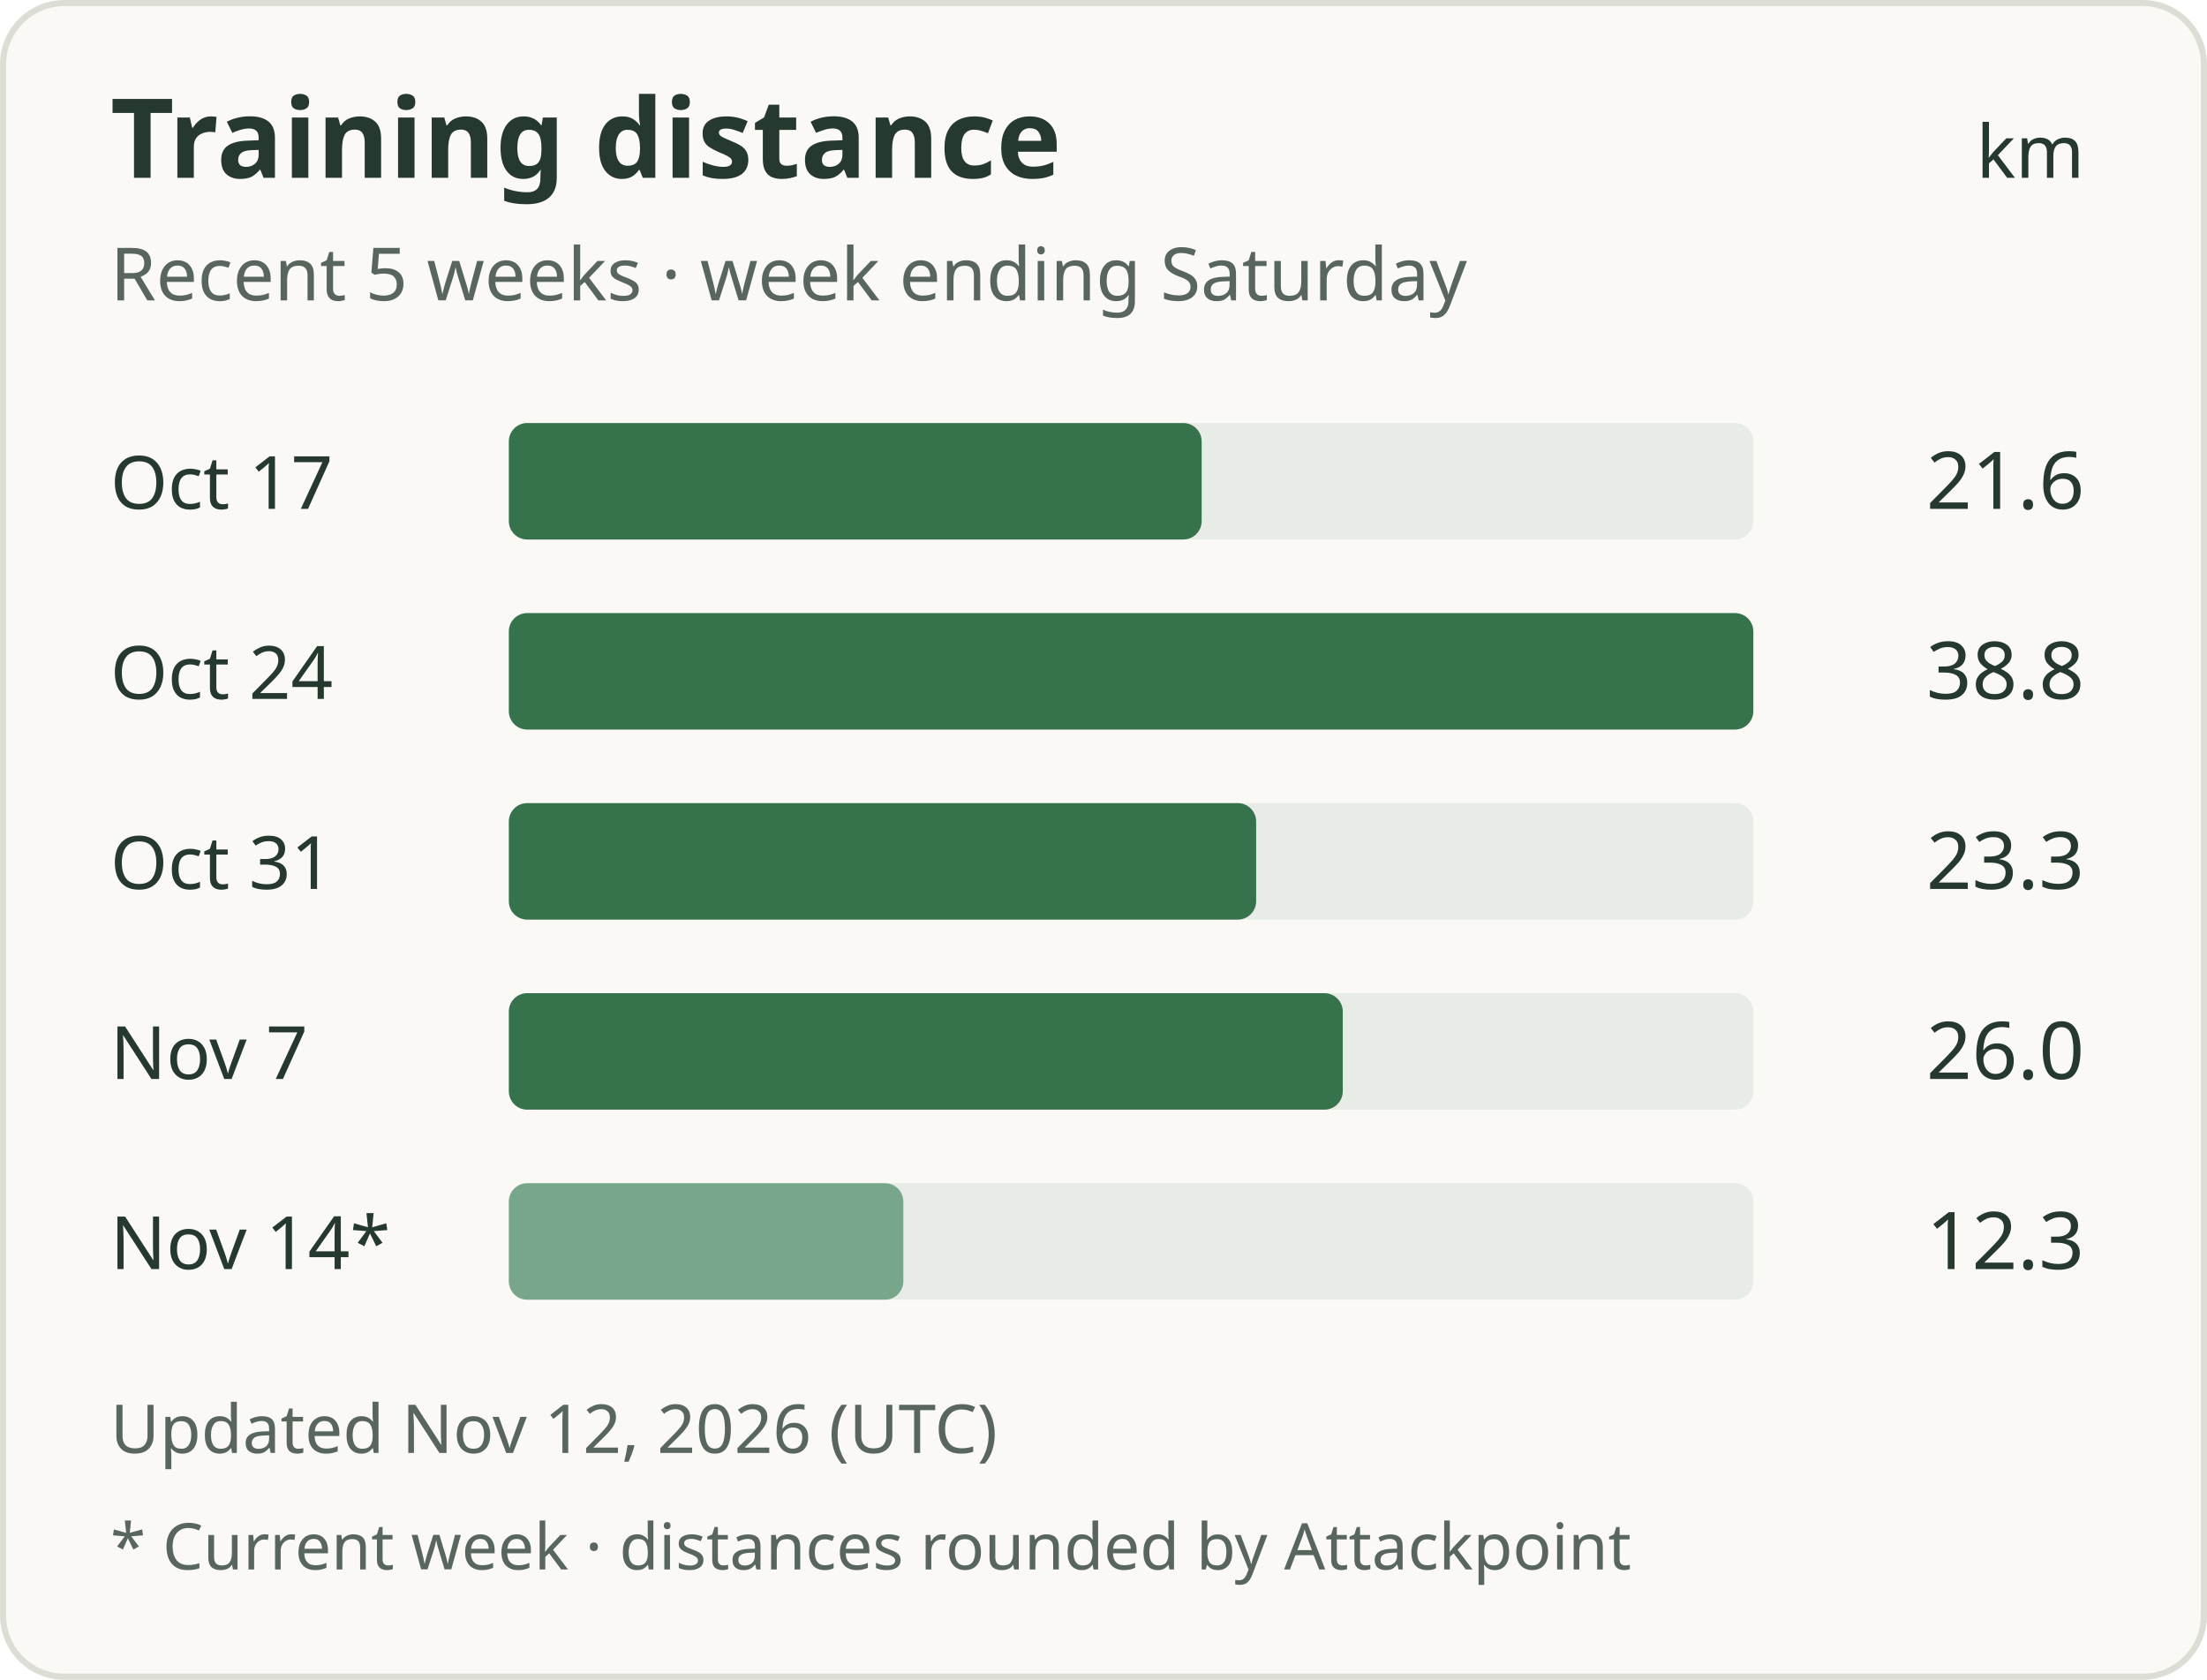
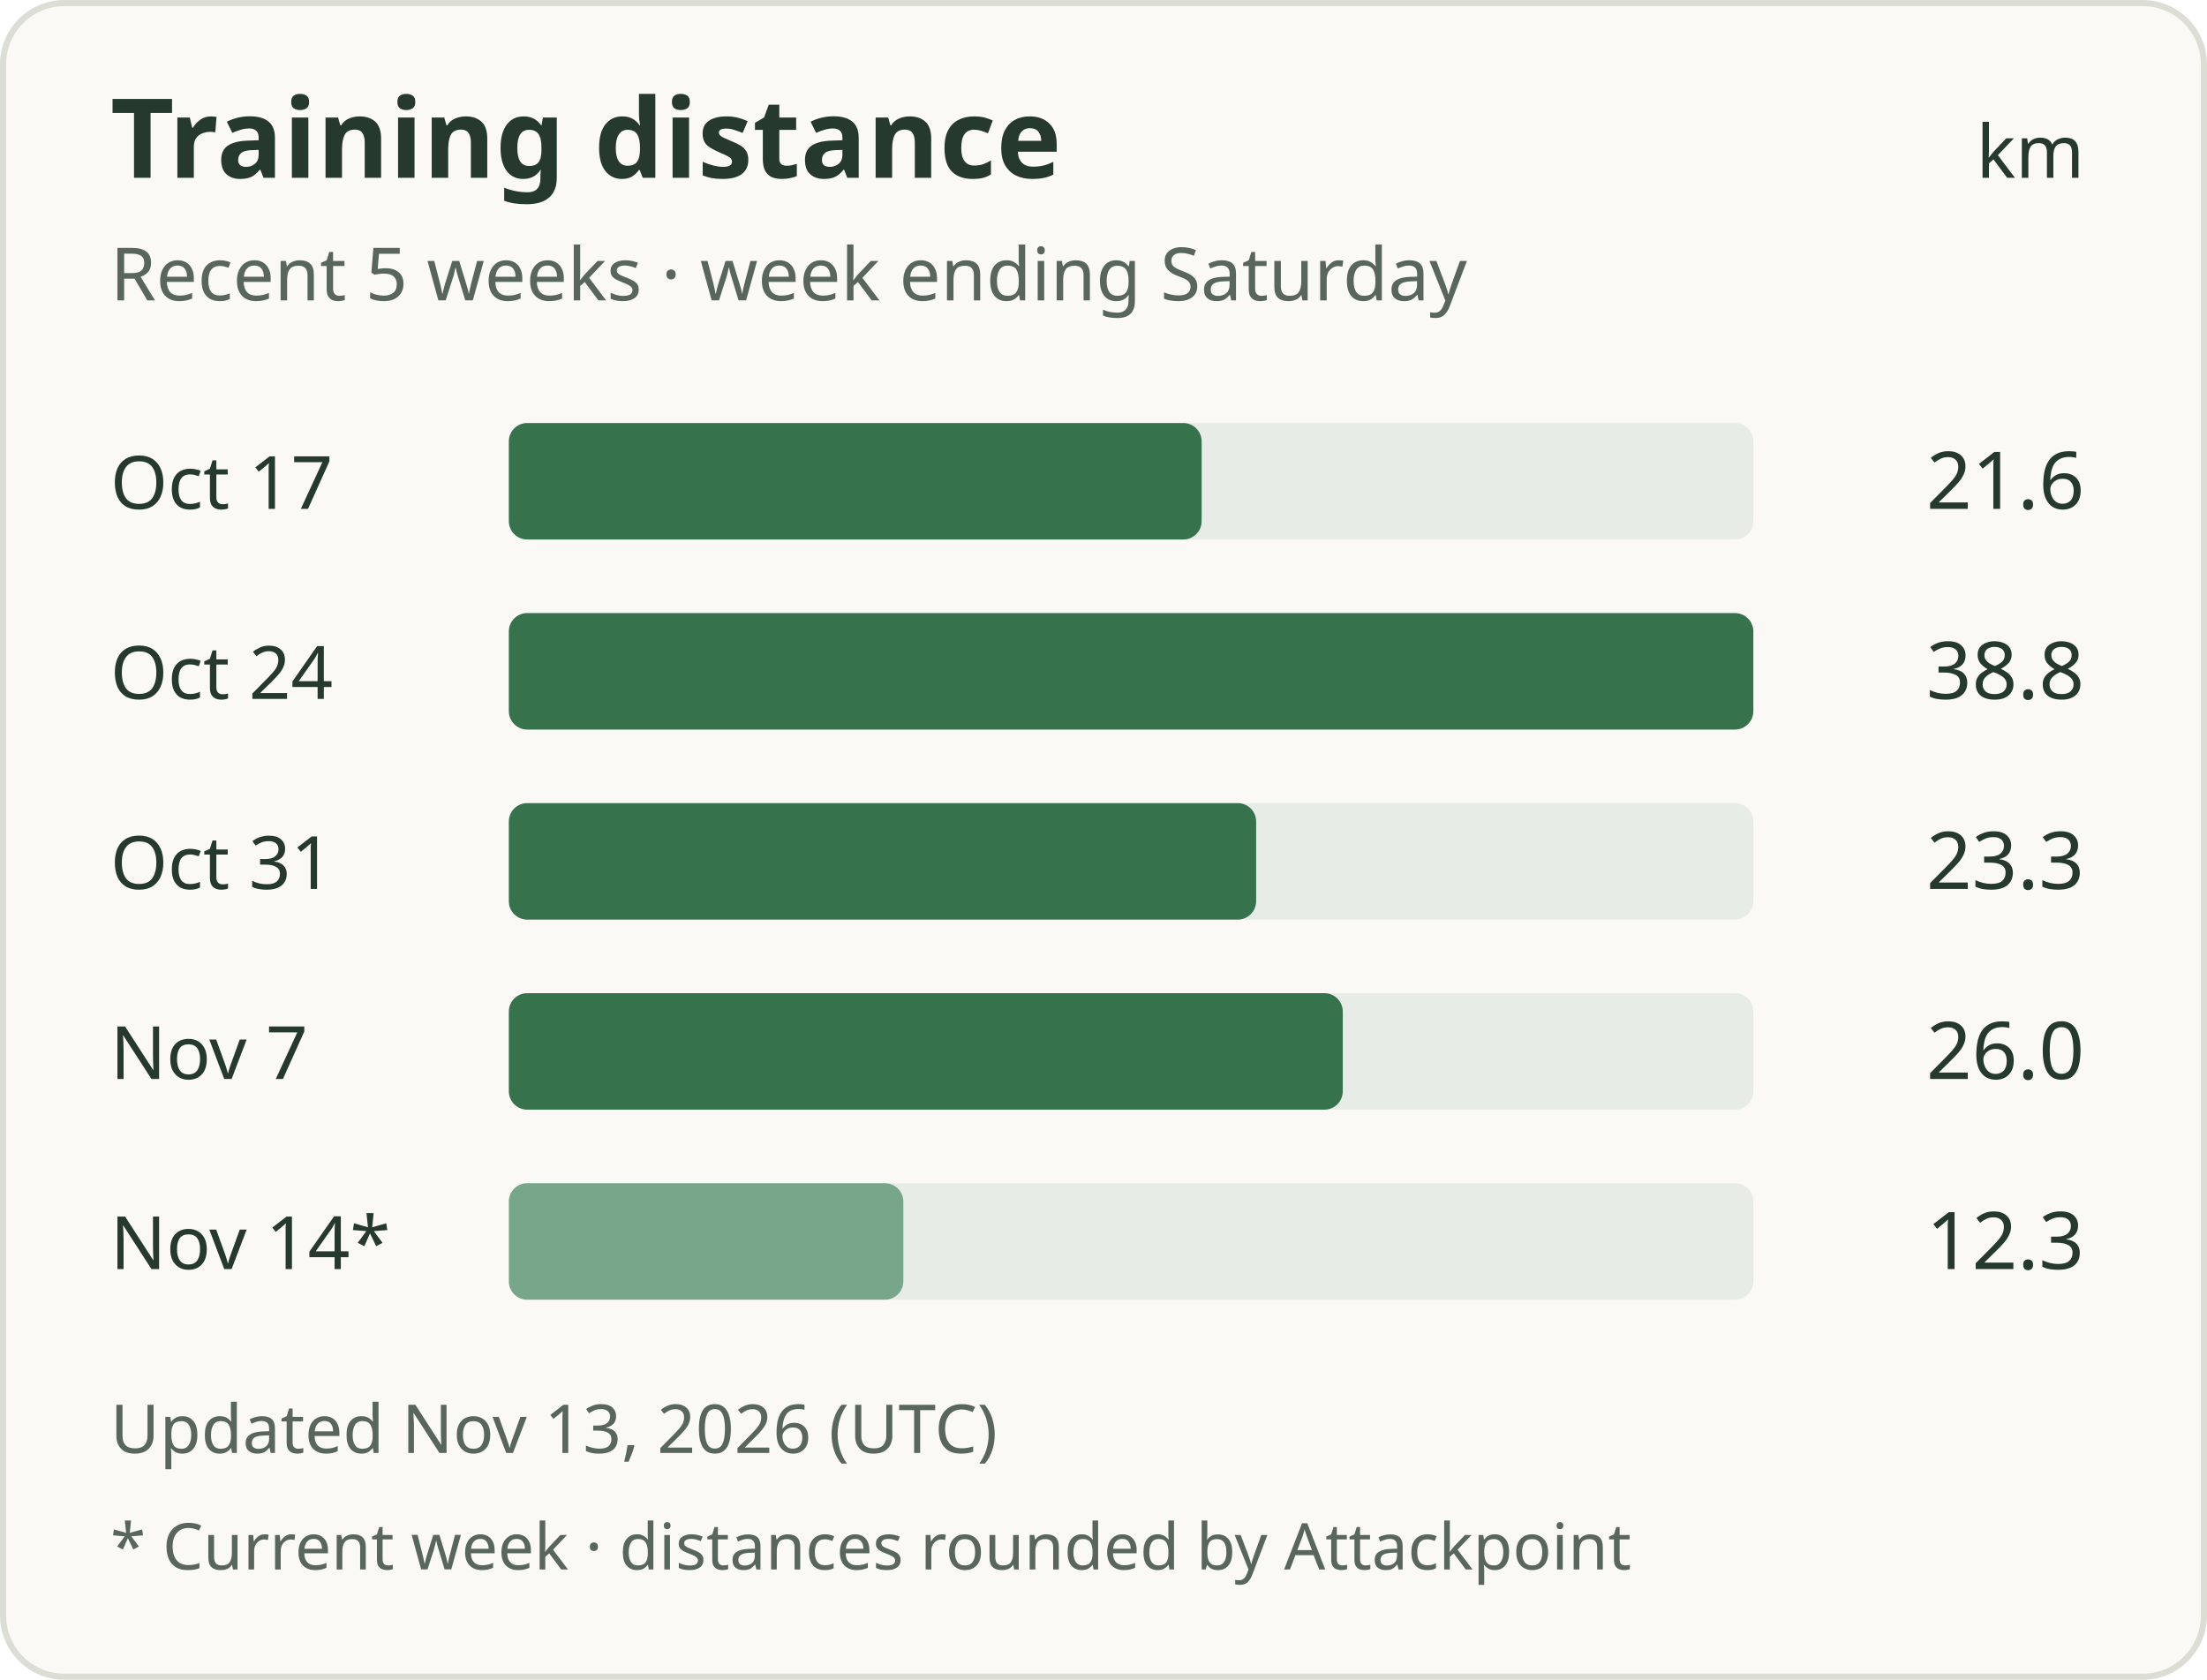
<svg xmlns="http://www.w3.org/2000/svg" width="360" height="274" viewBox="0 0 360 274" role="img" aria-labelledby="title description">
  <rect x="0.5" y="0.5" width="359" height="273" rx="10" fill="#faf9f5" stroke="#dcded6" />
  <g font-family="system-ui, sans-serif" fill="#25392e">
    <text x="18" y="29" font-size="18" font-weight="600">Training distance</text>
    <text x="340" y="29" text-anchor="end" font-size="12">km</text>
    <text x="18" y="49" font-size="12" fill="#58665d">Recent 5 weeks · week ending Saturday</text>
    <text x="18" y="83" font-size="12">Oct 17</text>
    <rect x="83" y="69" width="203" height="19" rx="3" fill="#e7ece6" />
    <rect x="83" y="69" width="113.01" height="19" rx="3" fill="#36734d" />
    <text x="340" y="83" text-anchor="end" font-size="13">21.6</text>
    <text x="18" y="114" font-size="12">Oct 24</text>
    <rect x="83" y="100" width="203" height="19" rx="3" fill="#e7ece6" />
    <rect x="83" y="100" width="203.00" height="19" rx="3" fill="#36734d" />
    <text x="340" y="114" text-anchor="end" font-size="13">38.8</text>
    <text x="18" y="145" font-size="12">Oct 31</text>
    <rect x="83" y="131" width="203" height="19" rx="3" fill="#e7ece6" />
    <rect x="83" y="131" width="121.90" height="19" rx="3" fill="#36734d" />
    <text x="340" y="145" text-anchor="end" font-size="13">23.3</text>
    <text x="18" y="176" font-size="12">Nov 7</text>
    <rect x="83" y="162" width="203" height="19" rx="3" fill="#e7ece6" />
    <rect x="83" y="162" width="136.03" height="19" rx="3" fill="#36734d" />
    <text x="340" y="176" text-anchor="end" font-size="13">26.0</text>
    <text x="18" y="207" font-size="12">Nov 14*</text>
    <rect x="83" y="193" width="203" height="19" rx="3" fill="#e7ece6" />
    <rect x="83" y="193" width="64.35" height="19" rx="3" fill="#78a68a" />
    <text x="340" y="207" text-anchor="end" font-size="13">12.3</text>
-     <text x="18" y="237" font-size="11" fill="#58665d">Updated Nov 12, 2026 (UTC)</text>
+     <text x="18" y="237" font-size="11" fill="#58665d">Updated Nov 13, 2026 (UTC)</text>
    <text x="18" y="256" font-size="10.5" fill="#58665d">* Current week · distances rounded by Attackpoint</text>
  </g>
</svg>
